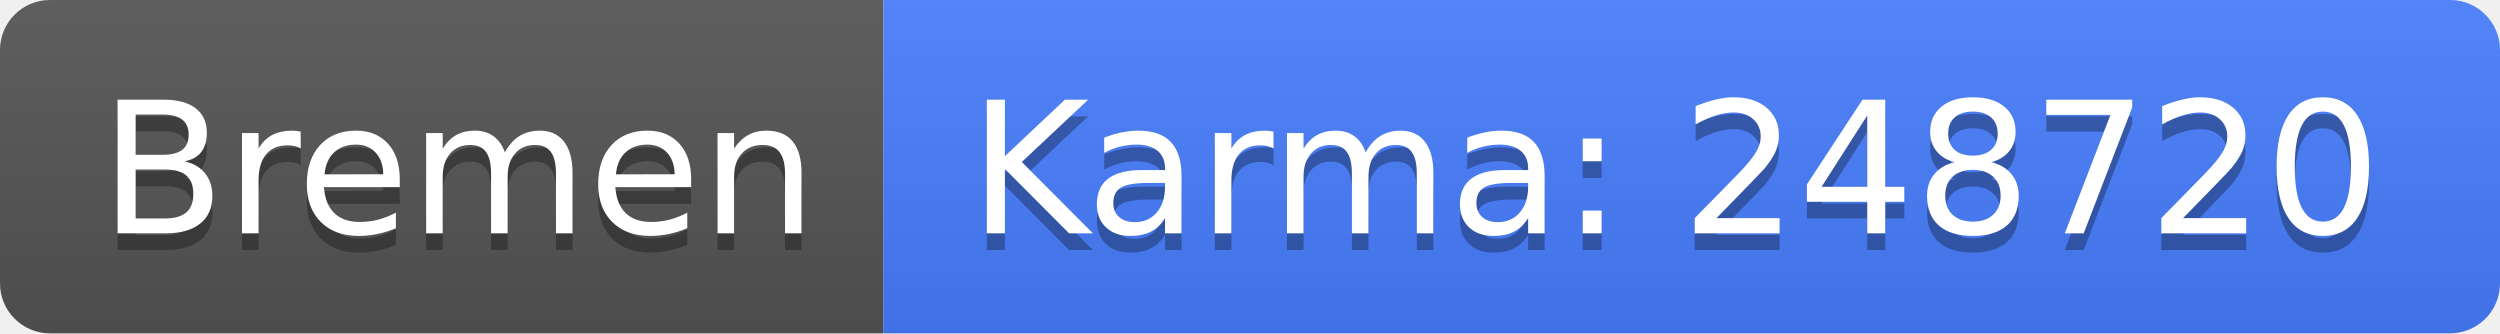
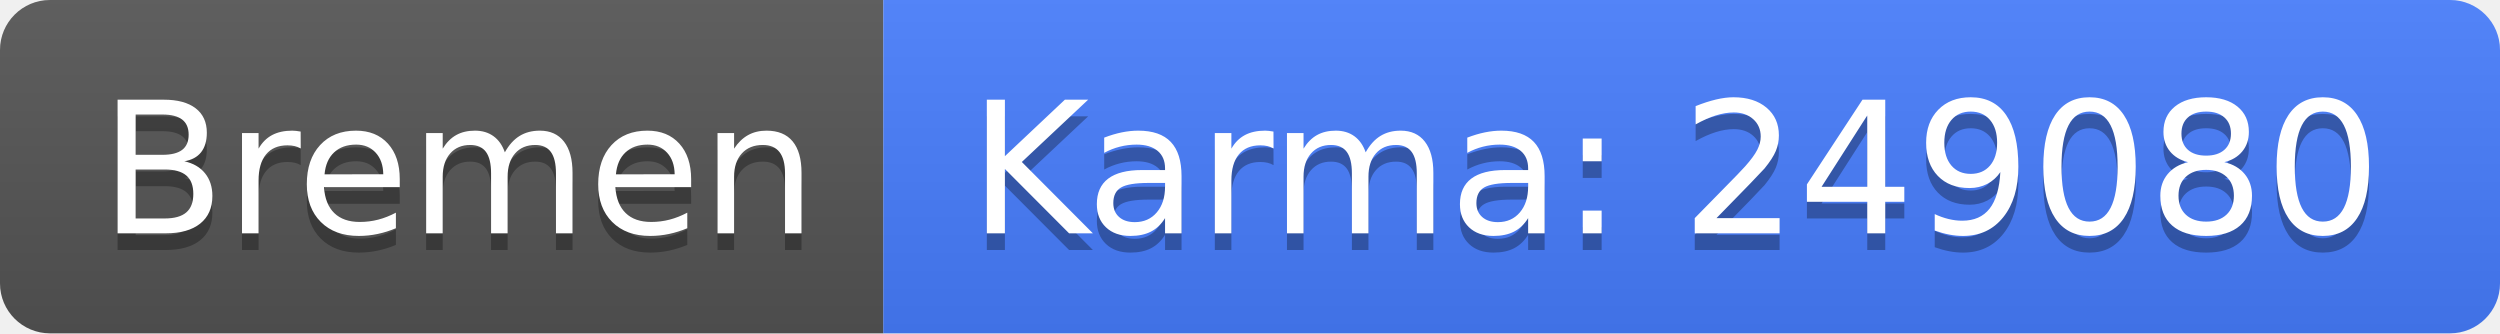
<svg xmlns="http://www.w3.org/2000/svg" width="150" height="20">
  <linearGradient id="b" x2="0" y2="100%">
    <stop offset="0" stop-color="#bbb" stop-opacity=".1" />
    <stop offset="1" stop-opacity=".1" />
  </linearGradient>
  <clipPath id="a">
    <rect width="150" height="20" rx="3" fill="#fff" />
  </clipPath>
  <g clip-path="url(#a)">
    <path fill="#555" d="M0 0h53v20H0z" />
    <path fill="#477eff" d="M53 0h97v20H53z" />
    <path fill="url(#b)" d="M0 0h150v20H0z" />
  </g>
  <g fill="#fff" text-anchor="middle" font-family="DejaVu Sans,Verdana,Geneva,sans-serif" font-size="110">
    <text x="275" y="150" fill="#010101" fill-opacity=".3" transform="scale(.1)" textLength="430">Bremen</text>
    <text x="275" y="140" transform="scale(.1)" textLength="430">Bremen</text>
-     <text x="1005" y="150" fill="#010101" fill-opacity=".3" transform="scale(.1)" textLength="870">Karma: 248720</text>
-     <text x="1005" y="140" transform="scale(.1)" textLength="870">Karma: 248720</text>
+     <text x="1005" y="150" fill="#010101" fill-opacity=".3" transform="scale(.1)" textLength="870">Karma: 249080</text>
+     <text x="1005" y="140" transform="scale(.1)" textLength="870">Karma: 249080</text>
  </g>
</svg>
